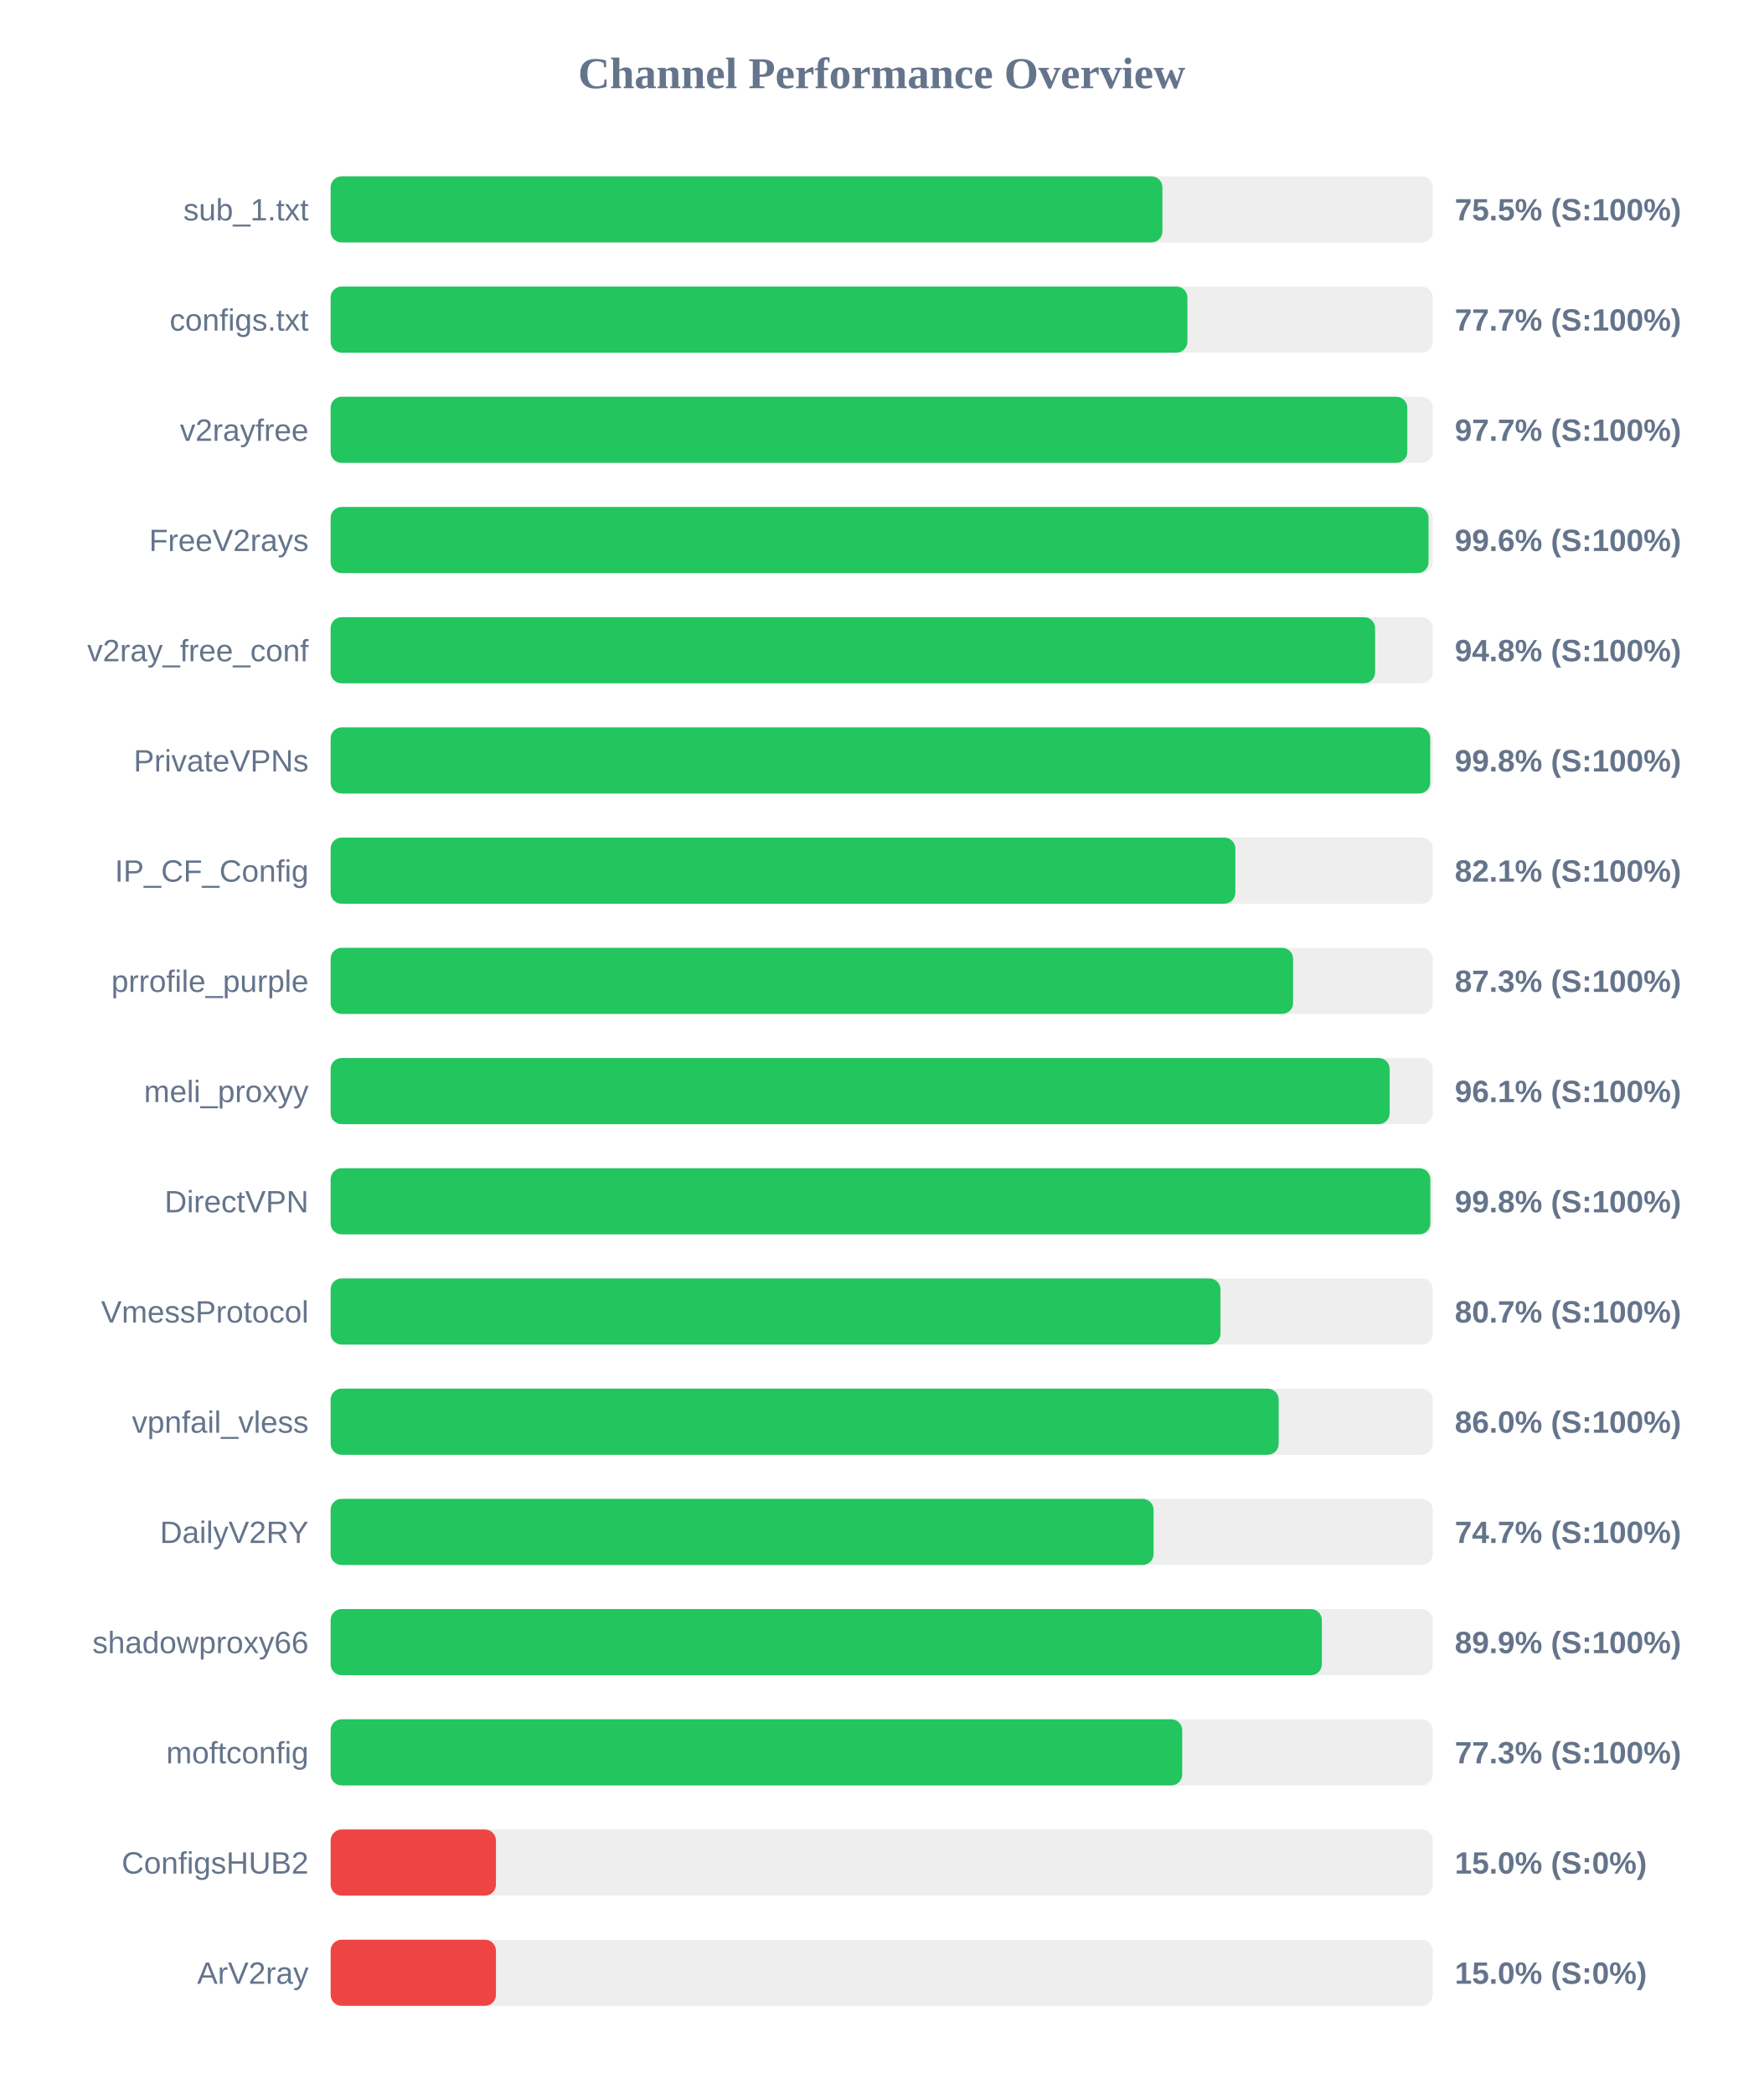
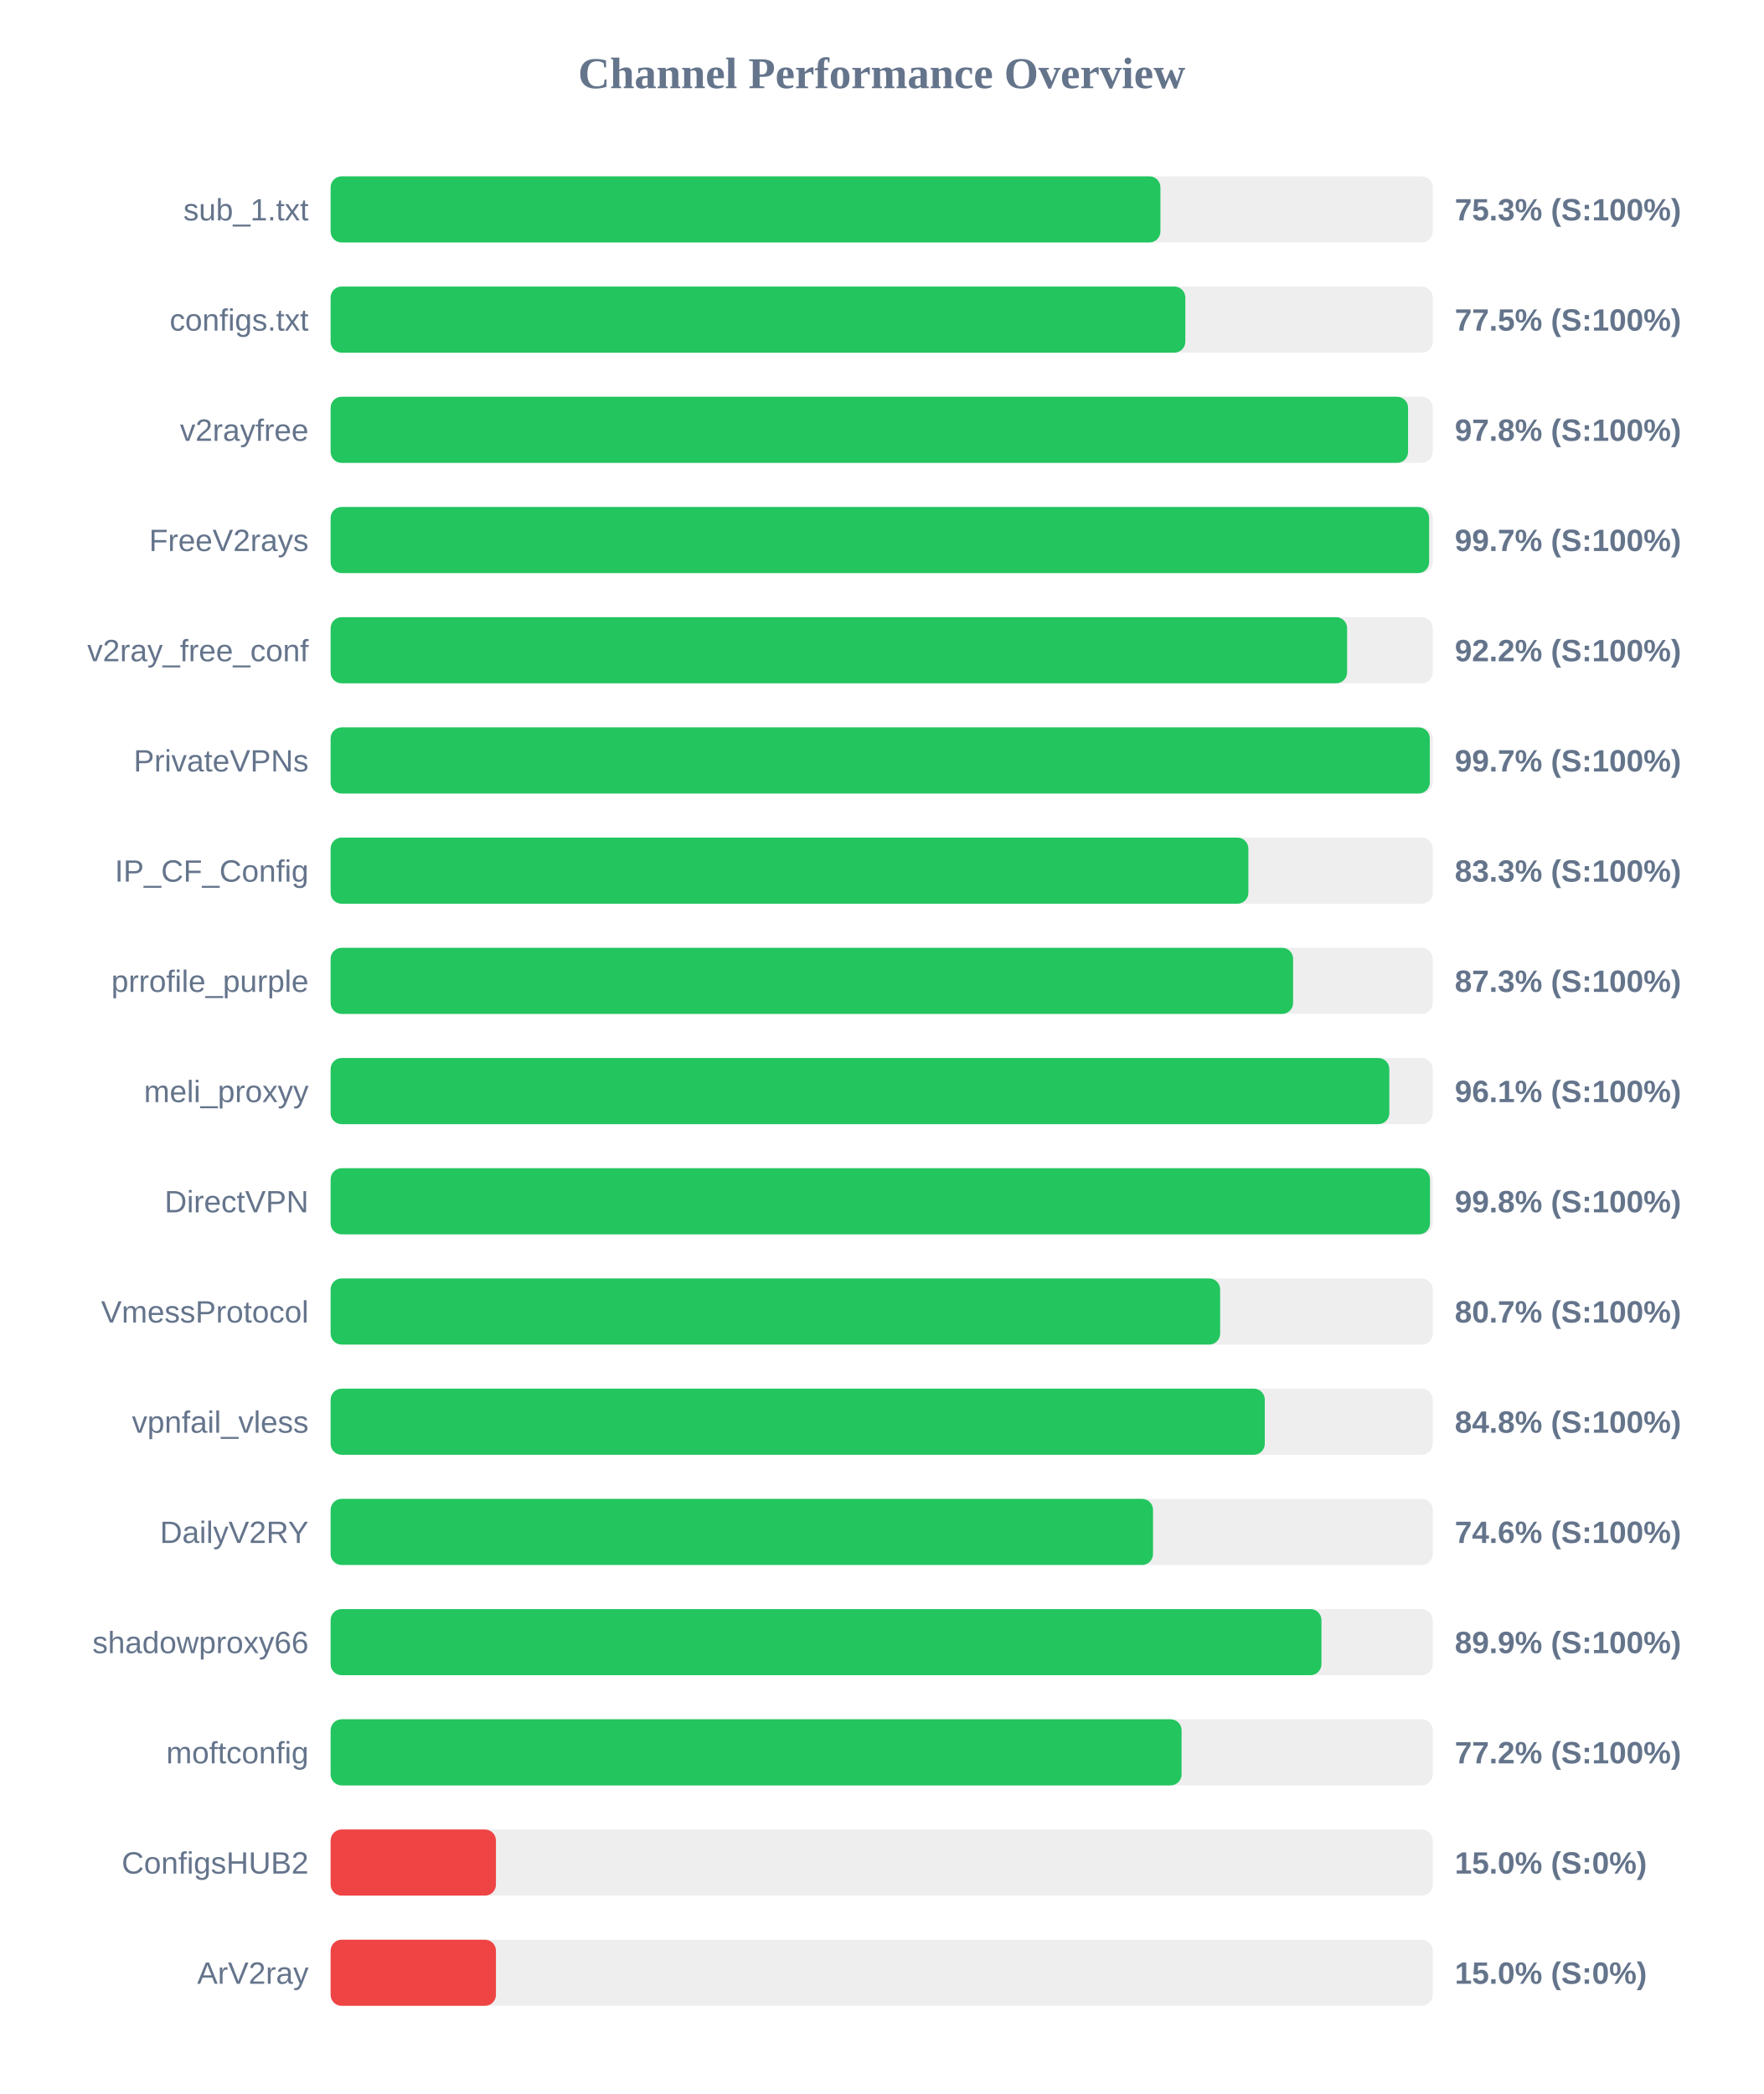
<svg xmlns="http://www.w3.org/2000/svg" width="800" height="950" version="1.1">
  <style>
        .row { font: 14px Arial; fill: #64748b; }
        .score { font: bold 14px Arial; fill: #64748b; }
    </style>
  <text x="400" y="40" text-anchor="middle" font-size="20px" font-weight="bold" fill="#64748b">Channel Performance Overview</text>
  <rect x="150" y="80" width="500" height="30" fill="#eee" rx="5" />
-   <rect x="150" y="80" width="377.35" height="30" fill="#22c55e" rx="5" />
+   <rect x="150" y="80" width="376.45" height="30" fill="#22c55e" rx="5" />
  <text x="140" y="100" text-anchor="end" class="row">sub_1.txt</text>
-   <text x="660" y="100" text-anchor="start" class="score">75.5% (S:100%)</text>
+   <text x="660" y="100" text-anchor="start" class="score">75.3% (S:100%)</text>
  <rect x="150" y="130" width="500" height="30" fill="#eee" rx="5" />
-   <rect x="150" y="130" width="388.7" height="30" fill="#22c55e" rx="5" />
+   <rect x="150" y="130" width="387.75" height="30" fill="#22c55e" rx="5" />
  <text x="140" y="150" text-anchor="end" class="row">configs.txt</text>
-   <text x="660" y="150" text-anchor="start" class="score">77.7% (S:100%)</text>
+   <text x="660" y="150" text-anchor="start" class="score">77.5% (S:100%)</text>
  <rect x="150" y="180" width="500" height="30" fill="#eee" rx="5" />
-   <rect x="150" y="180" width="488.45" height="30" fill="#22c55e" rx="5" />
+   <rect x="150" y="180" width="488.8" height="30" fill="#22c55e" rx="5" />
  <text x="140" y="200" text-anchor="end" class="row">v2rayfree</text>
-   <text x="660" y="200" text-anchor="start" class="score">97.7% (S:100%)</text>
+   <text x="660" y="200" text-anchor="start" class="score">97.8% (S:100%)</text>
  <rect x="150" y="230" width="500" height="30" fill="#eee" rx="5" />
-   <rect x="150" y="230" width="498.1" height="30" fill="#22c55e" rx="5" />
+   <rect x="150" y="230" width="498.35" height="30" fill="#22c55e" rx="5" />
  <text x="140" y="250" text-anchor="end" class="row">FreeV2rays</text>
-   <text x="660" y="250" text-anchor="start" class="score">99.6% (S:100%)</text>
+   <text x="660" y="250" text-anchor="start" class="score">99.7% (S:100%)</text>
  <rect x="150" y="280" width="500" height="30" fill="#eee" rx="5" />
-   <rect x="150" y="280" width="473.85" height="30" fill="#22c55e" rx="5" />
+   <rect x="150" y="280" width="461.15" height="30" fill="#22c55e" rx="5" />
  <text x="140" y="300" text-anchor="end" class="row">v2ray_free_conf</text>
-   <text x="660" y="300" text-anchor="start" class="score">94.8% (S:100%)</text>
+   <text x="660" y="300" text-anchor="start" class="score">92.2% (S:100%)</text>
  <rect x="150" y="330" width="500" height="30" fill="#eee" rx="5" />
-   <rect x="150" y="330" width="498.85" height="30" fill="#22c55e" rx="5" />
+   <rect x="150" y="330" width="498.65" height="30" fill="#22c55e" rx="5" />
  <text x="140" y="350" text-anchor="end" class="row">PrivateVPNs</text>
-   <text x="660" y="350" text-anchor="start" class="score">99.8% (S:100%)</text>
+   <text x="660" y="350" text-anchor="start" class="score">99.7% (S:100%)</text>
  <rect x="150" y="380" width="500" height="30" fill="#eee" rx="5" />
-   <rect x="150" y="380" width="410.45" height="30" fill="#22c55e" rx="5" />
+   <rect x="150" y="380" width="416.35" height="30" fill="#22c55e" rx="5" />
  <text x="140" y="400" text-anchor="end" class="row">IP_CF_Config</text>
-   <text x="660" y="400" text-anchor="start" class="score">82.1% (S:100%)</text>
+   <text x="660" y="400" text-anchor="start" class="score">83.3% (S:100%)</text>
  <rect x="150" y="430" width="500" height="30" fill="#eee" rx="5" />
  <rect x="150" y="430" width="436.65" height="30" fill="#22c55e" rx="5" />
  <text x="140" y="450" text-anchor="end" class="row">prrofile_purple</text>
  <text x="660" y="450" text-anchor="start" class="score">87.3% (S:100%)</text>
  <rect x="150" y="480" width="500" height="30" fill="#eee" rx="5" />
-   <rect x="150" y="480" width="480.45" height="30" fill="#22c55e" rx="5" />
+   <rect x="150" y="480" width="480.3" height="30" fill="#22c55e" rx="5" />
  <text x="140" y="500" text-anchor="end" class="row">meli_proxyy</text>
  <text x="660" y="500" text-anchor="start" class="score">96.1% (S:100%)</text>
  <rect x="150" y="530" width="500" height="30" fill="#eee" rx="5" />
-   <rect x="150" y="530" width="498.9" height="30" fill="#22c55e" rx="5" />
+   <rect x="150" y="530" width="498.75" height="30" fill="#22c55e" rx="5" />
  <text x="140" y="550" text-anchor="end" class="row">DirectVPN</text>
  <text x="660" y="550" text-anchor="start" class="score">99.8% (S:100%)</text>
  <rect x="150" y="580" width="500" height="30" fill="#eee" rx="5" />
-   <rect x="150" y="580" width="403.7" height="30" fill="#22c55e" rx="5" />
+   <rect x="150" y="580" width="403.55" height="30" fill="#22c55e" rx="5" />
  <text x="140" y="600" text-anchor="end" class="row">VmessProtocol</text>
  <text x="660" y="600" text-anchor="start" class="score">80.7% (S:100%)</text>
  <rect x="150" y="630" width="500" height="30" fill="#eee" rx="5" />
-   <rect x="150" y="630" width="430.1" height="30" fill="#22c55e" rx="5" />
+   <rect x="150" y="630" width="423.8" height="30" fill="#22c55e" rx="5" />
  <text x="140" y="650" text-anchor="end" class="row">vpnfail_vless</text>
-   <text x="660" y="650" text-anchor="start" class="score">86.0% (S:100%)</text>
+   <text x="660" y="650" text-anchor="start" class="score">84.8% (S:100%)</text>
  <rect x="150" y="680" width="500" height="30" fill="#eee" rx="5" />
-   <rect x="150" y="680" width="373.35" height="30" fill="#22c55e" rx="5" />
+   <rect x="150" y="680" width="373.1" height="30" fill="#22c55e" rx="5" />
  <text x="140" y="700" text-anchor="end" class="row">DailyV2RY</text>
-   <text x="660" y="700" text-anchor="start" class="score">74.7% (S:100%)</text>
+   <text x="660" y="700" text-anchor="start" class="score">74.6% (S:100%)</text>
  <rect x="150" y="730" width="500" height="30" fill="#eee" rx="5" />
-   <rect x="150" y="730" width="449.7" height="30" fill="#22c55e" rx="5" />
+   <rect x="150" y="730" width="449.5" height="30" fill="#22c55e" rx="5" />
  <text x="140" y="750" text-anchor="end" class="row">shadowproxy66</text>
  <text x="660" y="750" text-anchor="start" class="score">89.9% (S:100%)</text>
  <rect x="150" y="780" width="500" height="30" fill="#eee" rx="5" />
-   <rect x="150" y="780" width="386.35" height="30" fill="#22c55e" rx="5" />
+   <rect x="150" y="780" width="386.05" height="30" fill="#22c55e" rx="5" />
  <text x="140" y="800" text-anchor="end" class="row">moftconfig</text>
-   <text x="660" y="800" text-anchor="start" class="score">77.3% (S:100%)</text>
+   <text x="660" y="800" text-anchor="start" class="score">77.2% (S:100%)</text>
  <rect x="150" y="830" width="500" height="30" fill="#eee" rx="5" />
  <rect x="150" y="830" width="75.0" height="30" fill="#ef4444" rx="5" />
  <text x="140" y="850" text-anchor="end" class="row">ConfigsHUB2</text>
  <text x="660" y="850" text-anchor="start" class="score">15.0% (S:0%)</text>
  <rect x="150" y="880" width="500" height="30" fill="#eee" rx="5" />
  <rect x="150" y="880" width="75.0" height="30" fill="#ef4444" rx="5" />
  <text x="140" y="900" text-anchor="end" class="row">ArV2ray</text>
  <text x="660" y="900" text-anchor="start" class="score">15.0% (S:0%)</text>
</svg>
